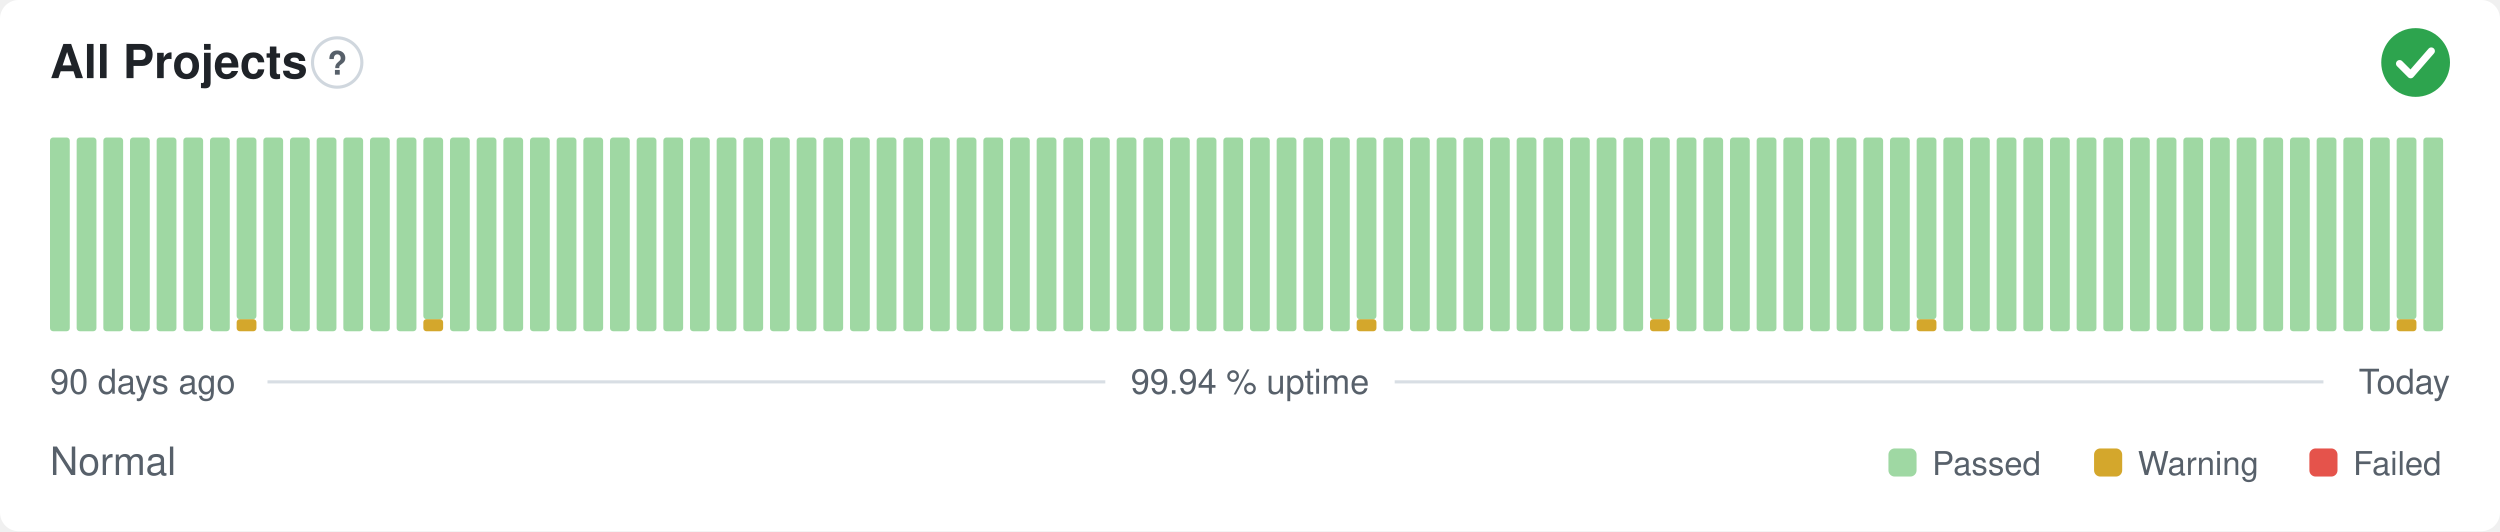
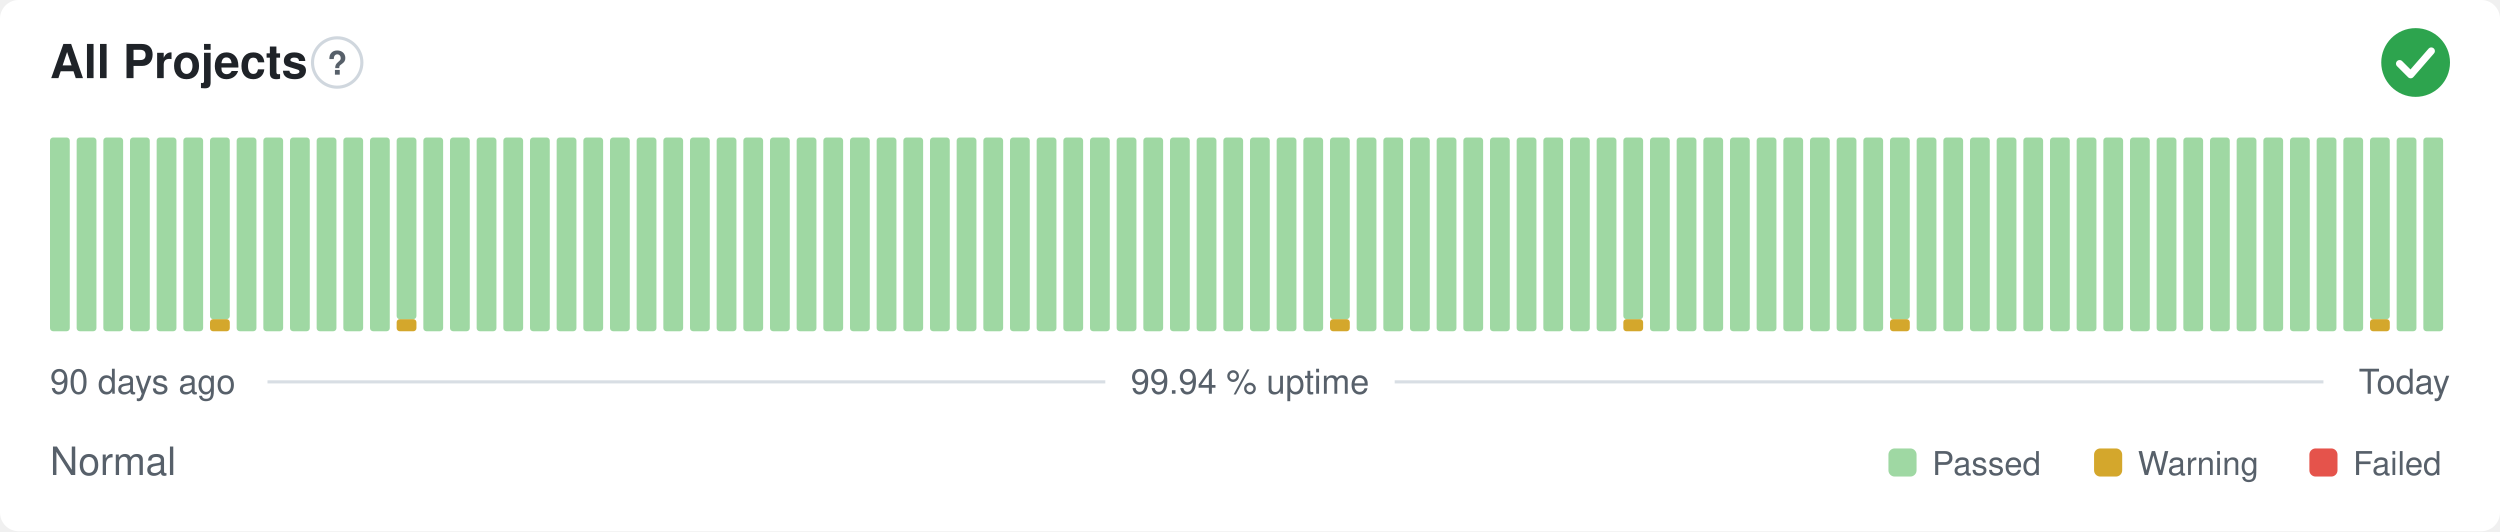
<svg xmlns="http://www.w3.org/2000/svg" width="800" height="170" viewBox="0 0 800 170" role="img" aria-label="All Projects: Normal, 99.94 % uptime over the last 90 days" font-family="-apple-system,BlinkMacSystemFont,'Segoe UI',Helvetica,Arial,sans-serif">
  <style>
    @media (prefers-color-scheme: dark) {
      .bg { fill: #0d1117 }
      .title { fill: #e6edf3 }
      .muted { fill: #8b949e }
      .hint { stroke: #30363d }
      .rule { stroke: #30363d }
      .nodata { fill: #21262d }
    }
  </style>
  <rect class="bg" width="800" height="170" rx="6" fill="#ffffff" />
  <text class="title" x="16" y="25" font-size="15" font-weight="600" fill="#1f2328">All Projects</text>
  <circle class="hint" cx="107.9" cy="20" r="7.9" fill="none" stroke="#d0d7de" stroke-width="1" />
  <text class="muted" x="107.9" y="23.9" text-anchor="middle" font-size="10.4" font-weight="700" fill="#57606a">?</text>
  <circle cx="773" cy="20" r="11" fill="#2da44e" />
  <path d="M767.87 20.37l3.54 3.54 6.60 -7.58" fill="none" stroke="#fff" stroke-width="2.31" stroke-linecap="round" stroke-linejoin="round" />
  <rect x="16.00" y="44.00" width="6.33" height="62.00" rx="1" fill="#9fd8a3" />
  <rect x="24.53" y="44.00" width="6.33" height="62.00" rx="1" fill="#9fd8a3" />
  <rect x="33.07" y="44.00" width="6.33" height="62.00" rx="1" fill="#9fd8a3" />
  <rect x="41.60" y="44.00" width="6.33" height="62.00" rx="1" fill="#9fd8a3" />
  <rect x="50.13" y="44.00" width="6.33" height="62.00" rx="1" fill="#9fd8a3" />
  <rect x="58.67" y="44.00" width="6.33" height="62.00" rx="1" fill="#9fd8a3" />
-   <rect x="67.20" y="44.00" width="6.33" height="62.00" rx="1" fill="#9fd8a3" />
-   <rect x="75.73" y="102.13" width="6.33" height="3.88" rx="1" fill="#d4a72c" />
-   <rect x="75.73" y="44.00" width="6.33" height="58.13" rx="1" fill="#9fd8a3" />
+   <rect x="67.20" y="102.13" width="6.33" height="3.88" rx="1" fill="#d4a72c" />
+   <rect x="67.20" y="44.00" width="6.33" height="58.13" rx="1" fill="#9fd8a3" />
+   <rect x="75.73" y="44.00" width="6.33" height="62.00" rx="1" fill="#9fd8a3" />
  <rect x="84.27" y="44.00" width="6.33" height="62.00" rx="1" fill="#9fd8a3" />
  <rect x="92.80" y="44.00" width="6.33" height="62.00" rx="1" fill="#9fd8a3" />
  <rect x="101.33" y="44.00" width="6.33" height="62.00" rx="1" fill="#9fd8a3" />
  <rect x="109.87" y="44.00" width="6.33" height="62.00" rx="1" fill="#9fd8a3" />
  <rect x="118.40" y="44.00" width="6.33" height="62.00" rx="1" fill="#9fd8a3" />
-   <rect x="126.93" y="44.00" width="6.33" height="62.00" rx="1" fill="#9fd8a3" />
-   <rect x="135.47" y="102.13" width="6.33" height="3.88" rx="1" fill="#d4a72c" />
-   <rect x="135.47" y="44.00" width="6.33" height="58.13" rx="1" fill="#9fd8a3" />
+   <rect x="126.93" y="102.13" width="6.33" height="3.88" rx="1" fill="#d4a72c" />
+   <rect x="126.93" y="44.00" width="6.33" height="58.13" rx="1" fill="#9fd8a3" />
+   <rect x="135.47" y="44.00" width="6.33" height="62.00" rx="1" fill="#9fd8a3" />
  <rect x="144.00" y="44.00" width="6.33" height="62.00" rx="1" fill="#9fd8a3" />
  <rect x="152.53" y="44.00" width="6.33" height="62.00" rx="1" fill="#9fd8a3" />
  <rect x="161.07" y="44.00" width="6.33" height="62.00" rx="1" fill="#9fd8a3" />
  <rect x="169.60" y="44.00" width="6.33" height="62.00" rx="1" fill="#9fd8a3" />
  <rect x="178.13" y="44.00" width="6.33" height="62.00" rx="1" fill="#9fd8a3" />
  <rect x="186.67" y="44.00" width="6.33" height="62.00" rx="1" fill="#9fd8a3" />
  <rect x="195.20" y="44.00" width="6.33" height="62.00" rx="1" fill="#9fd8a3" />
  <rect x="203.73" y="44.00" width="6.33" height="62.00" rx="1" fill="#9fd8a3" />
  <rect x="212.27" y="44.00" width="6.33" height="62.00" rx="1" fill="#9fd8a3" />
  <rect x="220.80" y="44.00" width="6.33" height="62.00" rx="1" fill="#9fd8a3" />
  <rect x="229.33" y="44.00" width="6.33" height="62.00" rx="1" fill="#9fd8a3" />
  <rect x="237.87" y="44.00" width="6.33" height="62.00" rx="1" fill="#9fd8a3" />
  <rect x="246.40" y="44.00" width="6.33" height="62.00" rx="1" fill="#9fd8a3" />
  <rect x="254.93" y="44.00" width="6.33" height="62.00" rx="1" fill="#9fd8a3" />
  <rect x="263.47" y="44.00" width="6.33" height="62.00" rx="1" fill="#9fd8a3" />
  <rect x="272.00" y="44.00" width="6.33" height="62.00" rx="1" fill="#9fd8a3" />
  <rect x="280.53" y="44.00" width="6.33" height="62.00" rx="1" fill="#9fd8a3" />
  <rect x="289.07" y="44.00" width="6.33" height="62.00" rx="1" fill="#9fd8a3" />
  <rect x="297.60" y="44.00" width="6.33" height="62.00" rx="1" fill="#9fd8a3" />
  <rect x="306.13" y="44.00" width="6.33" height="62.00" rx="1" fill="#9fd8a3" />
  <rect x="314.67" y="44.00" width="6.33" height="62.00" rx="1" fill="#9fd8a3" />
  <rect x="323.20" y="44.00" width="6.33" height="62.00" rx="1" fill="#9fd8a3" />
  <rect x="331.73" y="44.00" width="6.33" height="62.00" rx="1" fill="#9fd8a3" />
  <rect x="340.27" y="44.00" width="6.33" height="62.00" rx="1" fill="#9fd8a3" />
  <rect x="348.80" y="44.00" width="6.33" height="62.00" rx="1" fill="#9fd8a3" />
  <rect x="357.33" y="44.00" width="6.33" height="62.00" rx="1" fill="#9fd8a3" />
  <rect x="365.87" y="44.00" width="6.33" height="62.00" rx="1" fill="#9fd8a3" />
  <rect x="374.40" y="44.00" width="6.33" height="62.00" rx="1" fill="#9fd8a3" />
  <rect x="382.93" y="44.00" width="6.33" height="62.00" rx="1" fill="#9fd8a3" />
  <rect x="391.47" y="44.00" width="6.33" height="62.00" rx="1" fill="#9fd8a3" />
  <rect x="400.00" y="44.00" width="6.33" height="62.00" rx="1" fill="#9fd8a3" />
  <rect x="408.53" y="44.00" width="6.33" height="62.00" rx="1" fill="#9fd8a3" />
  <rect x="417.07" y="44.00" width="6.33" height="62.00" rx="1" fill="#9fd8a3" />
-   <rect x="425.60" y="44.00" width="6.33" height="62.00" rx="1" fill="#9fd8a3" />
-   <rect x="434.13" y="102.13" width="6.33" height="3.88" rx="1" fill="#d4a72c" />
-   <rect x="434.13" y="44.00" width="6.33" height="58.13" rx="1" fill="#9fd8a3" />
+   <rect x="425.60" y="102.13" width="6.33" height="3.88" rx="1" fill="#d4a72c" />
+   <rect x="425.60" y="44.00" width="6.33" height="58.13" rx="1" fill="#9fd8a3" />
+   <rect x="434.13" y="44.00" width="6.33" height="62.00" rx="1" fill="#9fd8a3" />
  <rect x="442.67" y="44.00" width="6.33" height="62.00" rx="1" fill="#9fd8a3" />
  <rect x="451.20" y="44.00" width="6.33" height="62.00" rx="1" fill="#9fd8a3" />
  <rect x="459.73" y="44.00" width="6.33" height="62.00" rx="1" fill="#9fd8a3" />
  <rect x="468.27" y="44.00" width="6.33" height="62.00" rx="1" fill="#9fd8a3" />
  <rect x="476.80" y="44.00" width="6.33" height="62.00" rx="1" fill="#9fd8a3" />
  <rect x="485.33" y="44.00" width="6.33" height="62.00" rx="1" fill="#9fd8a3" />
  <rect x="493.87" y="44.00" width="6.33" height="62.00" rx="1" fill="#9fd8a3" />
  <rect x="502.40" y="44.00" width="6.33" height="62.00" rx="1" fill="#9fd8a3" />
  <rect x="510.93" y="44.00" width="6.33" height="62.00" rx="1" fill="#9fd8a3" />
-   <rect x="519.47" y="44.00" width="6.33" height="62.00" rx="1" fill="#9fd8a3" />
-   <rect x="528.00" y="102.13" width="6.33" height="3.88" rx="1" fill="#d4a72c" />
-   <rect x="528.00" y="44.00" width="6.33" height="58.13" rx="1" fill="#9fd8a3" />
+   <rect x="519.47" y="102.13" width="6.33" height="3.88" rx="1" fill="#d4a72c" />
+   <rect x="519.47" y="44.00" width="6.33" height="58.13" rx="1" fill="#9fd8a3" />
+   <rect x="528.00" y="44.00" width="6.33" height="62.00" rx="1" fill="#9fd8a3" />
  <rect x="536.53" y="44.00" width="6.33" height="62.00" rx="1" fill="#9fd8a3" />
  <rect x="545.07" y="44.00" width="6.33" height="62.00" rx="1" fill="#9fd8a3" />
  <rect x="553.60" y="44.00" width="6.33" height="62.00" rx="1" fill="#9fd8a3" />
  <rect x="562.13" y="44.00" width="6.33" height="62.00" rx="1" fill="#9fd8a3" />
  <rect x="570.67" y="44.00" width="6.33" height="62.00" rx="1" fill="#9fd8a3" />
  <rect x="579.20" y="44.00" width="6.33" height="62.00" rx="1" fill="#9fd8a3" />
  <rect x="587.73" y="44.00" width="6.33" height="62.00" rx="1" fill="#9fd8a3" />
  <rect x="596.27" y="44.00" width="6.33" height="62.00" rx="1" fill="#9fd8a3" />
-   <rect x="604.80" y="44.00" width="6.33" height="62.00" rx="1" fill="#9fd8a3" />
-   <rect x="613.33" y="102.13" width="6.33" height="3.88" rx="1" fill="#d4a72c" />
-   <rect x="613.33" y="44.00" width="6.33" height="58.13" rx="1" fill="#9fd8a3" />
+   <rect x="604.80" y="102.13" width="6.33" height="3.88" rx="1" fill="#d4a72c" />
+   <rect x="604.80" y="44.00" width="6.33" height="58.13" rx="1" fill="#9fd8a3" />
+   <rect x="613.33" y="44.00" width="6.33" height="62.00" rx="1" fill="#9fd8a3" />
  <rect x="621.87" y="44.00" width="6.33" height="62.00" rx="1" fill="#9fd8a3" />
  <rect x="630.40" y="44.00" width="6.33" height="62.00" rx="1" fill="#9fd8a3" />
  <rect x="638.93" y="44.00" width="6.33" height="62.00" rx="1" fill="#9fd8a3" />
  <rect x="647.47" y="44.00" width="6.33" height="62.00" rx="1" fill="#9fd8a3" />
  <rect x="656.00" y="44.00" width="6.33" height="62.00" rx="1" fill="#9fd8a3" />
  <rect x="664.53" y="44.00" width="6.33" height="62.00" rx="1" fill="#9fd8a3" />
  <rect x="673.07" y="44.00" width="6.33" height="62.00" rx="1" fill="#9fd8a3" />
  <rect x="681.60" y="44.00" width="6.33" height="62.00" rx="1" fill="#9fd8a3" />
  <rect x="690.13" y="44.00" width="6.33" height="62.00" rx="1" fill="#9fd8a3" />
  <rect x="698.67" y="44.00" width="6.33" height="62.00" rx="1" fill="#9fd8a3" />
  <rect x="707.20" y="44.00" width="6.33" height="62.00" rx="1" fill="#9fd8a3" />
  <rect x="715.73" y="44.00" width="6.33" height="62.00" rx="1" fill="#9fd8a3" />
  <rect x="724.27" y="44.00" width="6.33" height="62.00" rx="1" fill="#9fd8a3" />
  <rect x="732.80" y="44.00" width="6.33" height="62.00" rx="1" fill="#9fd8a3" />
  <rect x="741.33" y="44.00" width="6.33" height="62.00" rx="1" fill="#9fd8a3" />
  <rect x="749.87" y="44.00" width="6.33" height="62.00" rx="1" fill="#9fd8a3" />
-   <rect x="758.40" y="44.00" width="6.33" height="62.00" rx="1" fill="#9fd8a3" />
-   <rect x="766.93" y="102.13" width="6.33" height="3.88" rx="1" fill="#d4a72c" />
-   <rect x="766.93" y="44.00" width="6.33" height="58.13" rx="1" fill="#9fd8a3" />
+   <rect x="758.40" y="102.13" width="6.33" height="3.88" rx="1" fill="#d4a72c" />
+   <rect x="758.40" y="44.00" width="6.33" height="58.13" rx="1" fill="#9fd8a3" />
+   <rect x="766.93" y="44.00" width="6.33" height="62.00" rx="1" fill="#9fd8a3" />
  <rect x="775.47" y="44.00" width="6.33" height="62.00" rx="1" fill="#9fd8a3" />
  <text class="muted" x="16" y="126" font-size="11" fill="#57606a">90 days ago</text>
  <text class="muted" x="400" y="126" text-anchor="middle" font-size="11" fill="#57606a">99.94 % uptime</text>
  <text class="muted" x="784" y="126" text-anchor="end" font-size="11" fill="#57606a">Today</text>
  <line class="rule" x1="85.6" y1="122.2" x2="353.7" y2="122.2" stroke="#d8dee4" stroke-width="1" />
  <line class="rule" x1="446.3" y1="122.2" x2="743.5" y2="122.2" stroke="#d8dee4" stroke-width="1" />
  <text class="muted" x="16" y="152" font-size="12.5" fill="#57606a">Normal</text>
  <rect x="604.3" y="143.5" width="9.0" height="9.0" rx="2" fill="#9fd8a3" />
  <text class="muted" x="618.3" y="152" font-size="10.5" fill="#57606a">Passed</text>
  <rect x="670.1" y="143.5" width="9.0" height="9.0" rx="2" fill="#d4a72c" />
  <text class="muted" x="684.1" y="152" font-size="10.5" fill="#57606a">Warning</text>
  <rect x="739.0" y="143.5" width="9.0" height="9.0" rx="2" fill="#e5534b" />
  <text class="muted" x="753.0" y="152" font-size="10.5" fill="#57606a">Failed</text>
</svg>
